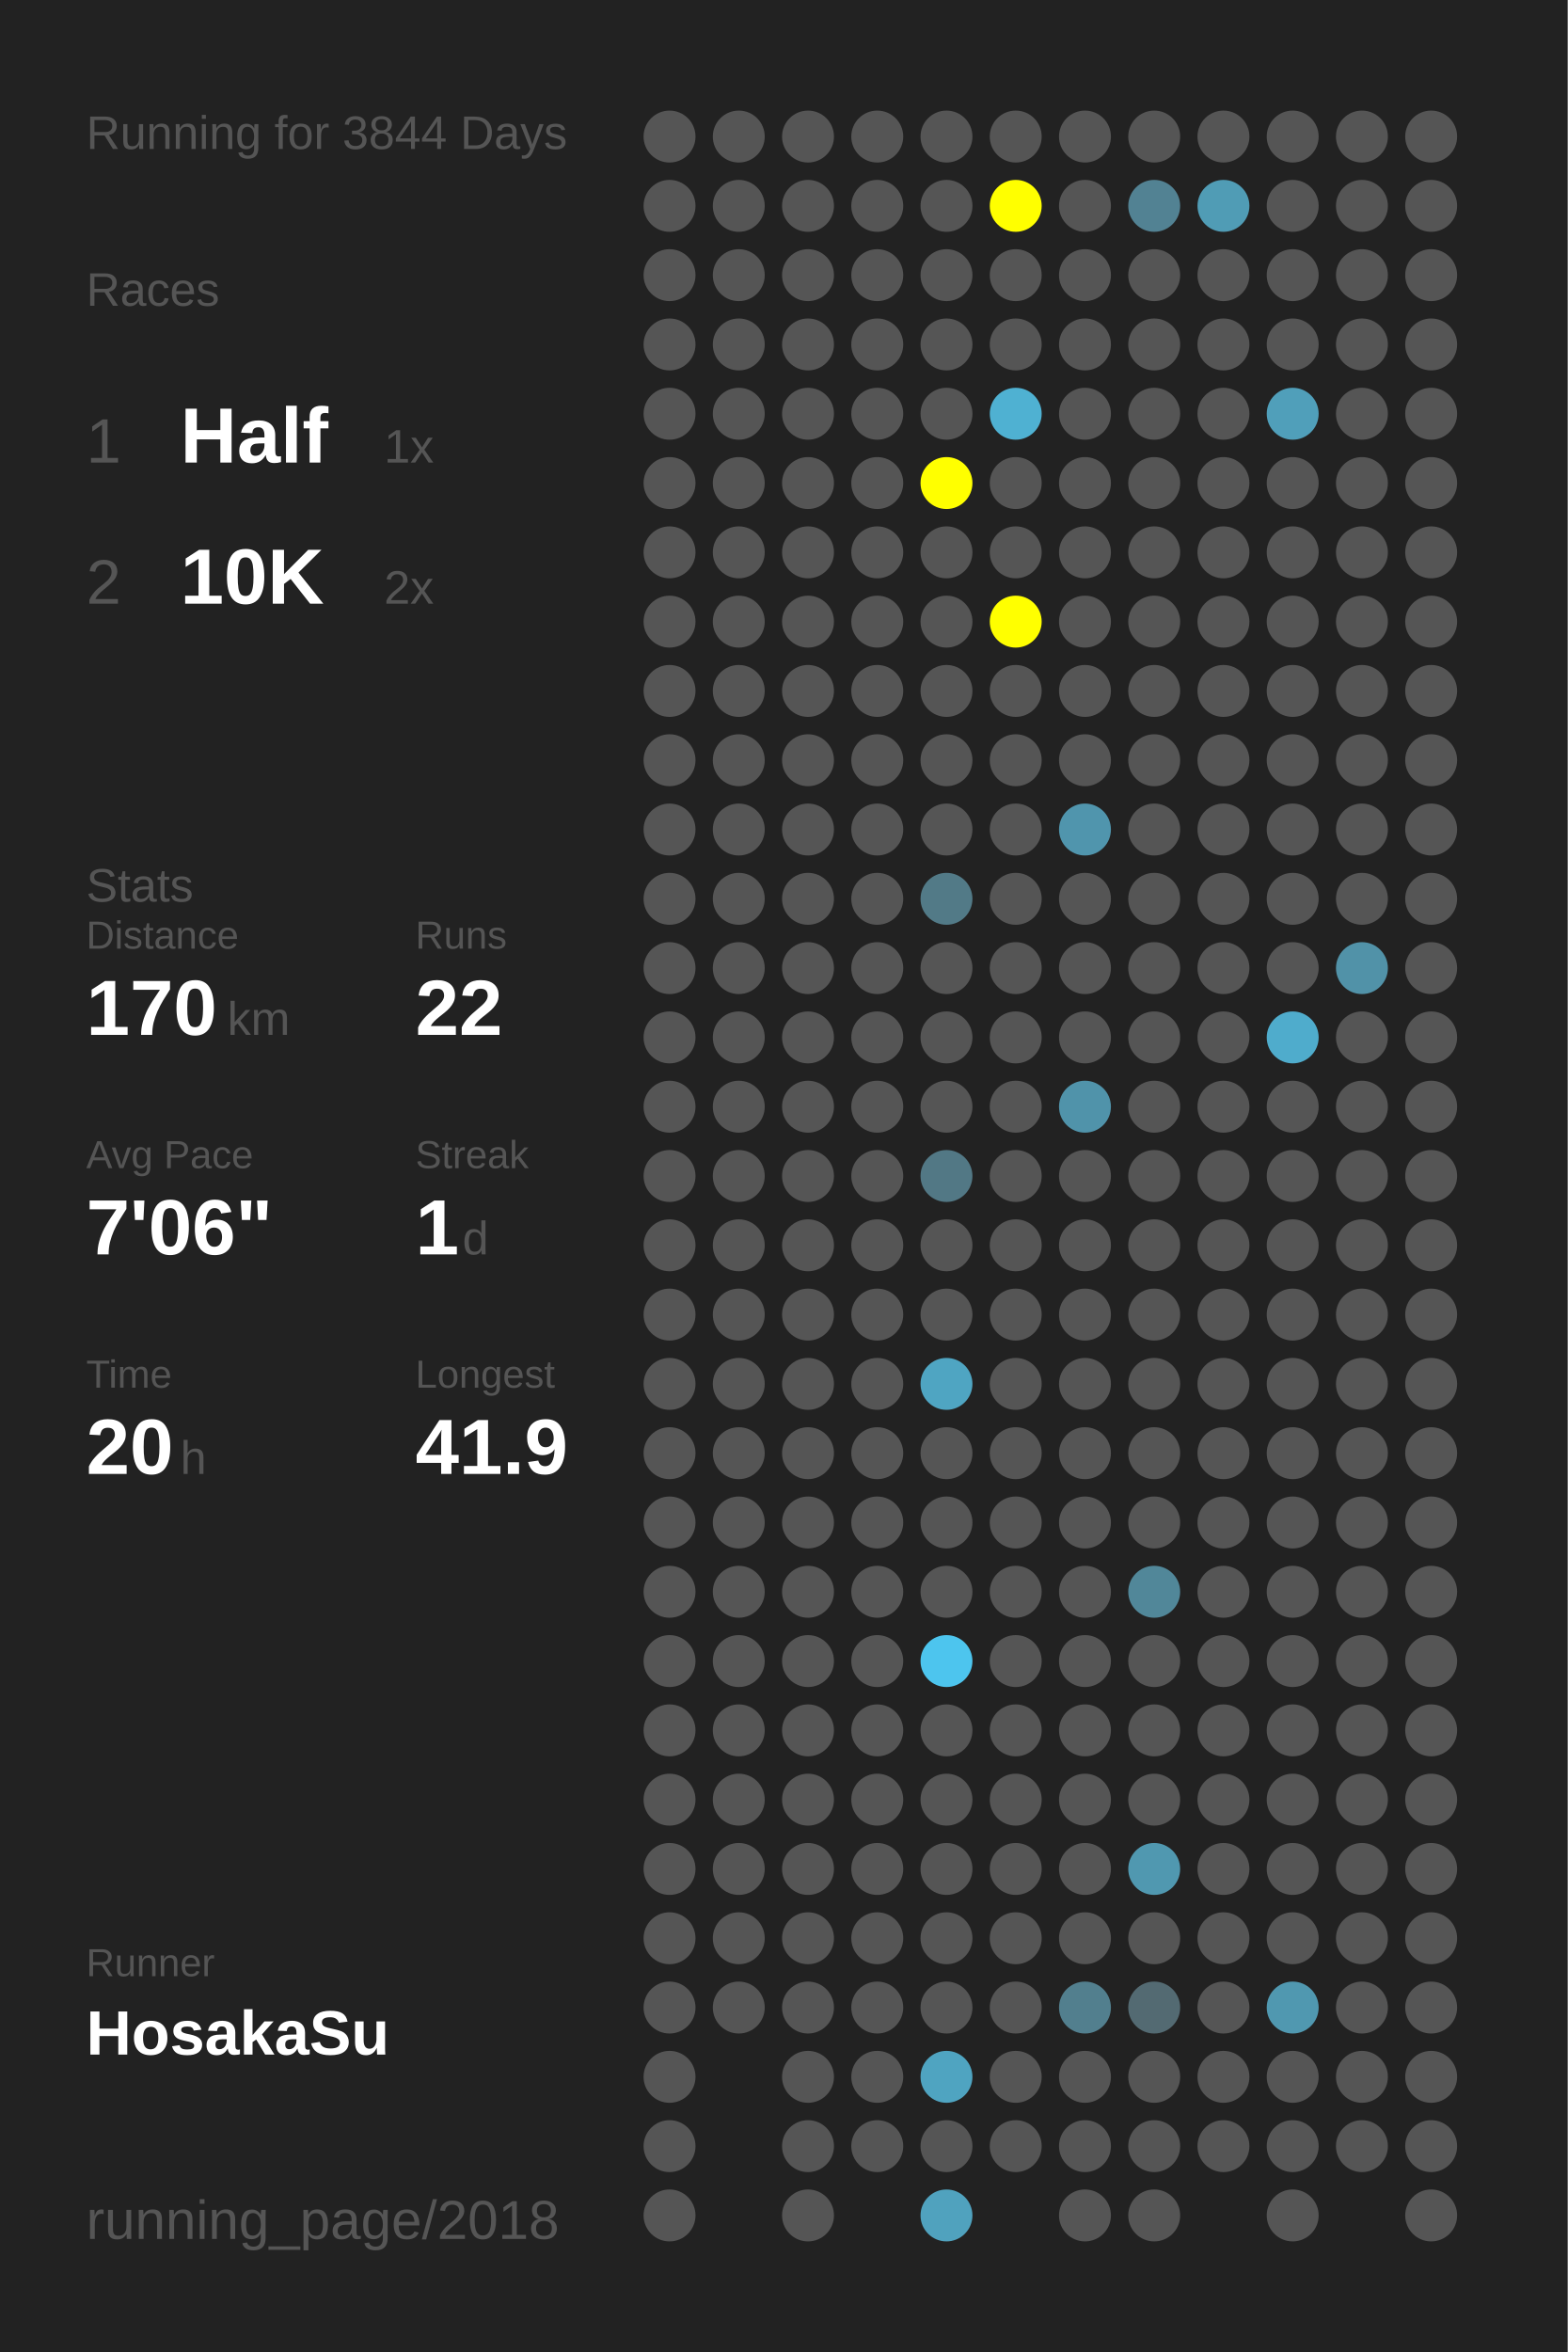
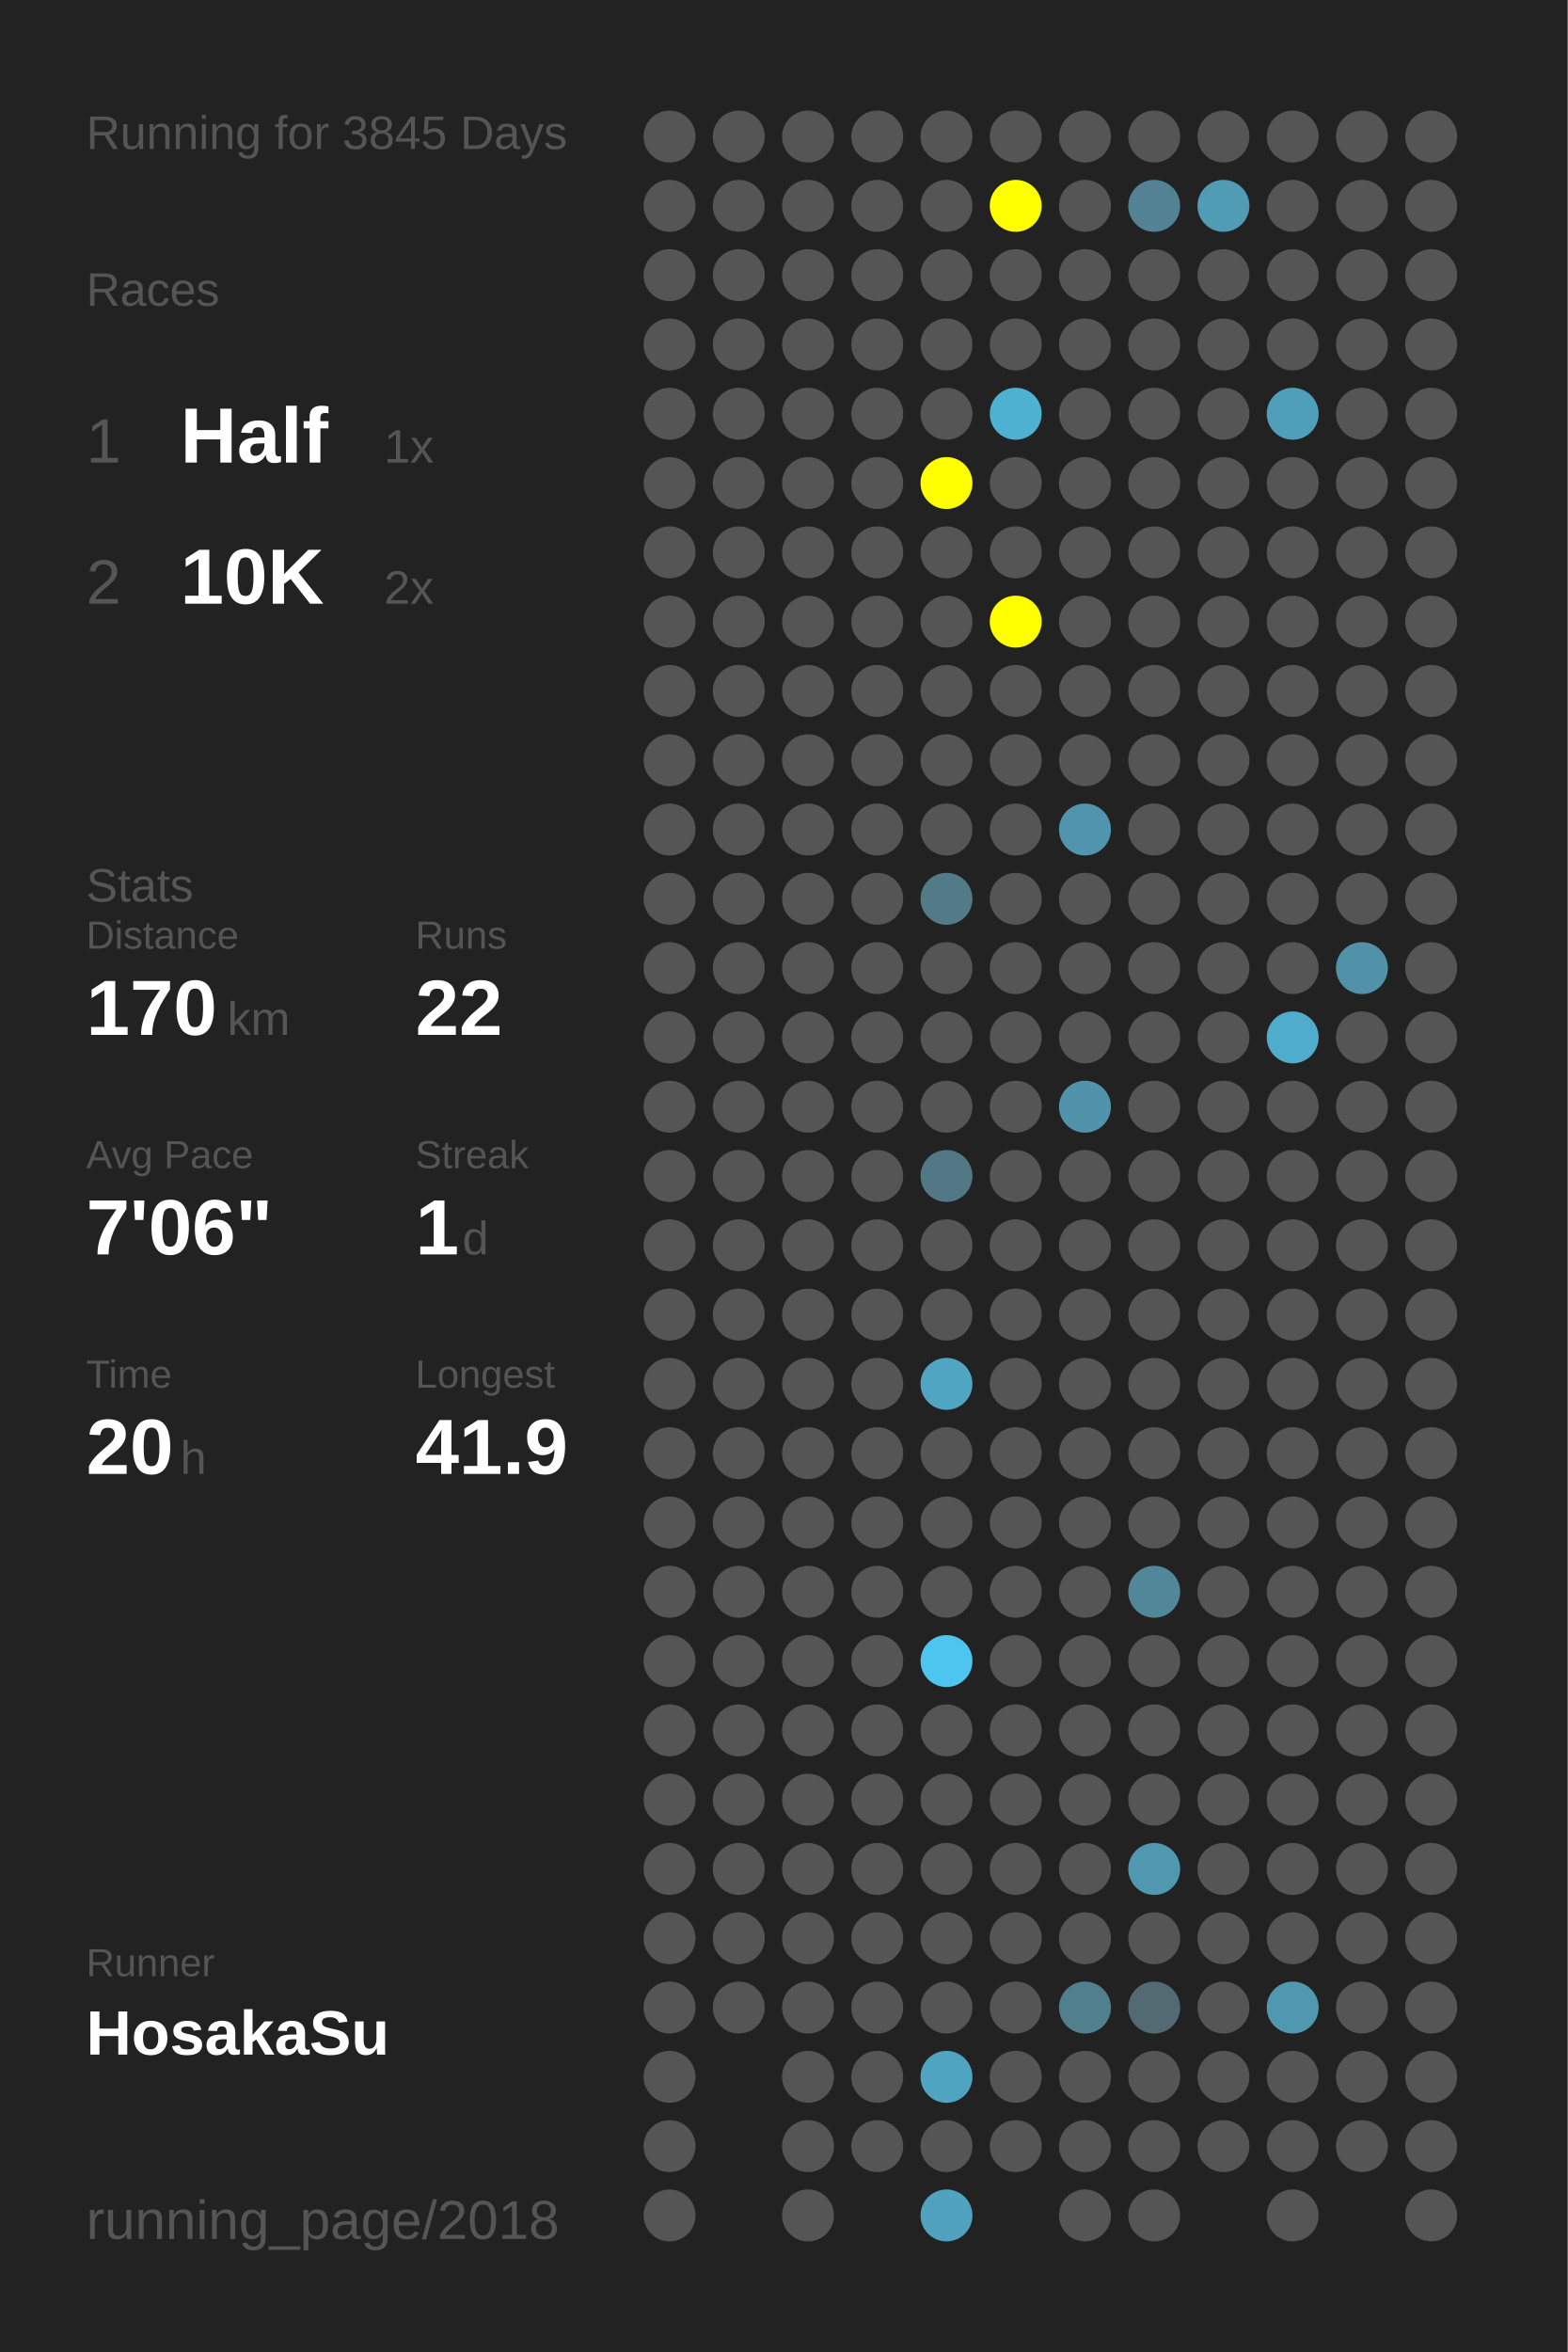
<svg xmlns="http://www.w3.org/2000/svg" baseProfile="full" height="300mm" version="1.1" viewBox="0,0,200,300" width="200mm">
  <defs />
  <rect fill="#222222" height="300" width="200" x="0" y="0" />
-   <text fill="#555555" style="font-size:6px; font-family:Arial;" x="11" y="19">Running for 3844 Days</text>
+   <text fill="#555555" style="font-size:6px; font-family:Arial;" x="11" y="19">Running for 3845 Days</text>
  <text fill="#555555" style="font-size:6px; font-family:Arial;" x="11" y="39">Races</text>
  <text fill="#555555" style="font-size:8px; font-family:Arial;" x="11" y="59">1</text>
  <text fill="#FFFFFF" style="font-size:10px; font-family:Arial; font-weight:bold;" x="23" y="59">Half</text>
  <text fill="#555555" style="font-size:6px; font-family:Arial;" x="49" y="59">1x</text>
  <text fill="#555555" style="font-size:8px; font-family:Arial;" x="11" y="77">2</text>
  <text fill="#FFFFFF" style="font-size:10px; font-family:Arial; font-weight:bold;" x="23" y="77">10K</text>
  <text fill="#555555" style="font-size:6px; font-family:Arial;" x="49" y="77">2x</text>
  <text fill="#555555" style="font-size:6px; font-family:Arial;" x="11" y="115">Stats</text>
  <text fill="#555555" style="font-size:5px; font-family:Arial;" x="11" y="121">Distance</text>
  <text fill="#FFFFFF" style="font-size:10px; font-family:Arial; font-weight:bold;" x="11" y="132">170</text>
  <text fill="#555555" style="font-size:6px; font-family:Arial;" x="29" y="132">km</text>
  <text fill="#555555" style="font-size:5px; font-family:Arial;" x="53" y="121">Runs</text>
  <text fill="#FFFFFF" style="font-size:10px; font-family:Arial; font-weight:bold;" x="53" y="132">22</text>
  <text fill="#555555" style="font-size:5px; font-family:Arial;" x="11" y="149">Avg Pace</text>
  <text fill="#FFFFFF" style="font-size:10px; font-family:Arial; font-weight:bold;" x="11" y="160">7'06"</text>
  <text fill="#555555" style="font-size:5px; font-family:Arial;" x="53" y="149">Streak</text>
  <text fill="#FFFFFF" style="font-size:10px; font-family:Arial; font-weight:bold;" x="53" y="160">1</text>
  <text fill="#555555" style="font-size:6px; font-family:Arial;" x="59" y="160">d</text>
  <text fill="#555555" style="font-size:5px; font-family:Arial;" x="11" y="177">Time</text>
  <text fill="#FFFFFF" style="font-size:10px; font-family:Arial; font-weight:bold;" x="11" y="188">20</text>
  <text fill="#555555" style="font-size:6px; font-family:Arial;" x="23" y="188">h</text>
  <text fill="#555555" style="font-size:5px; font-family:Arial;" x="53" y="177">Longest</text>
  <text fill="#FFFFFF" style="font-size:10px; font-family:Arial; font-weight:bold;" x="53" y="188">41.9</text>
  <text fill="#555555" style="font-size:5px; font-family:Arial;" x="11" y="252.065">Runner</text>
  <text fill="#FFFFFF" style="font-size:8px; font-family:Arial; font-weight:bold;" x="11" y="262.065">HosakaSu</text>
  <text fill="#555555" style="font-size:7px; font-family:Arial;" x="11" y="285.581">running_page/2018</text>
  <circle cx="85.417" cy="17.419" fill="#555555" r="3.312" />
  <circle cx="85.417" cy="26.258" fill="#555555" r="3.312" />
  <circle cx="85.417" cy="35.097" fill="#555555" r="3.312" />
  <circle cx="85.417" cy="43.935" fill="#555555" r="3.312" />
  <circle cx="85.417" cy="52.774" fill="#555555" r="3.312" />
  <circle cx="85.417" cy="61.613" fill="#555555" r="3.312" />
  <circle cx="85.417" cy="70.452" fill="#555555" r="3.312" />
  <circle cx="85.417" cy="79.29" fill="#555555" r="3.312" />
  <circle cx="85.417" cy="88.129" fill="#555555" r="3.312" />
  <circle cx="85.417" cy="96.968" fill="#555555" r="3.312" />
  <circle cx="85.417" cy="105.806" fill="#555555" r="3.312" />
  <circle cx="85.417" cy="114.645" fill="#555555" r="3.312" />
  <circle cx="85.417" cy="123.484" fill="#555555" r="3.312" />
  <circle cx="85.417" cy="132.323" fill="#555555" r="3.312" />
  <circle cx="85.417" cy="141.161" fill="#555555" r="3.312" />
  <circle cx="85.417" cy="150" fill="#555555" r="3.312" />
  <circle cx="85.417" cy="158.839" fill="#555555" r="3.312" />
  <circle cx="85.417" cy="167.677" fill="#555555" r="3.312" />
  <circle cx="85.417" cy="176.516" fill="#555555" r="3.312" />
  <circle cx="85.417" cy="185.355" fill="#555555" r="3.312" />
  <circle cx="85.417" cy="194.194" fill="#555555" r="3.312" />
  <circle cx="85.417" cy="203.032" fill="#555555" r="3.312" />
  <circle cx="85.417" cy="211.871" fill="#555555" r="3.312" />
  <circle cx="85.417" cy="220.71" fill="#555555" r="3.312" />
  <circle cx="85.417" cy="229.548" fill="#555555" r="3.312" />
  <circle cx="85.417" cy="238.387" fill="#555555" r="3.312" />
  <circle cx="85.417" cy="247.226" fill="#555555" r="3.312" />
  <circle cx="85.417" cy="256.065" fill="#555555" r="3.312" />
  <circle cx="85.417" cy="264.903" fill="#555555" r="3.312" />
  <circle cx="85.417" cy="273.742" fill="#555555" r="3.312" />
  <circle cx="85.417" cy="282.581" fill="#555555" r="3.312" />
  <circle cx="94.25" cy="17.419" fill="#555555" r="3.312" />
  <circle cx="94.25" cy="26.258" fill="#555555" r="3.312" />
  <circle cx="94.25" cy="35.097" fill="#555555" r="3.312" />
  <circle cx="94.25" cy="43.935" fill="#555555" r="3.312" />
  <circle cx="94.25" cy="52.774" fill="#555555" r="3.312" />
  <circle cx="94.25" cy="61.613" fill="#555555" r="3.312" />
  <circle cx="94.25" cy="70.452" fill="#555555" r="3.312" />
  <circle cx="94.25" cy="79.29" fill="#555555" r="3.312" />
  <circle cx="94.25" cy="88.129" fill="#555555" r="3.312" />
  <circle cx="94.25" cy="96.968" fill="#555555" r="3.312" />
  <circle cx="94.25" cy="105.806" fill="#555555" r="3.312" />
  <circle cx="94.25" cy="114.645" fill="#555555" r="3.312" />
  <circle cx="94.25" cy="123.484" fill="#555555" r="3.312" />
  <circle cx="94.25" cy="132.323" fill="#555555" r="3.312" />
  <circle cx="94.25" cy="141.161" fill="#555555" r="3.312" />
  <circle cx="94.25" cy="150" fill="#555555" r="3.312" />
  <circle cx="94.25" cy="158.839" fill="#555555" r="3.312" />
  <circle cx="94.25" cy="167.677" fill="#555555" r="3.312" />
  <circle cx="94.25" cy="176.516" fill="#555555" r="3.312" />
  <circle cx="94.25" cy="185.355" fill="#555555" r="3.312" />
  <circle cx="94.25" cy="194.194" fill="#555555" r="3.312" />
  <circle cx="94.25" cy="203.032" fill="#555555" r="3.312" />
  <circle cx="94.25" cy="211.871" fill="#555555" r="3.312" />
  <circle cx="94.25" cy="220.71" fill="#555555" r="3.312" />
  <circle cx="94.25" cy="229.548" fill="#555555" r="3.312" />
  <circle cx="94.25" cy="238.387" fill="#555555" r="3.312" />
  <circle cx="94.25" cy="247.226" fill="#555555" r="3.312" />
  <circle cx="94.25" cy="256.065" fill="#555555" r="3.312" />
  <circle cx="103.083" cy="17.419" fill="#555555" r="3.312" />
  <circle cx="103.083" cy="26.258" fill="#555555" r="3.312" />
  <circle cx="103.083" cy="35.097" fill="#555555" r="3.312" />
  <circle cx="103.083" cy="43.935" fill="#555555" r="3.312" />
  <circle cx="103.083" cy="52.774" fill="#555555" r="3.312" />
  <circle cx="103.083" cy="61.613" fill="#555555" r="3.312" />
  <circle cx="103.083" cy="70.452" fill="#555555" r="3.312" />
  <circle cx="103.083" cy="79.29" fill="#555555" r="3.312" />
  <circle cx="103.083" cy="88.129" fill="#555555" r="3.312" />
  <circle cx="103.083" cy="96.968" fill="#555555" r="3.312" />
  <circle cx="103.083" cy="105.806" fill="#555555" r="3.312" />
  <circle cx="103.083" cy="114.645" fill="#555555" r="3.312" />
  <circle cx="103.083" cy="123.484" fill="#555555" r="3.312" />
  <circle cx="103.083" cy="132.323" fill="#555555" r="3.312" />
  <circle cx="103.083" cy="141.161" fill="#555555" r="3.312" />
  <circle cx="103.083" cy="150" fill="#555555" r="3.312" />
  <circle cx="103.083" cy="158.839" fill="#555555" r="3.312" />
  <circle cx="103.083" cy="167.677" fill="#555555" r="3.312" />
  <circle cx="103.083" cy="176.516" fill="#555555" r="3.312" />
  <circle cx="103.083" cy="185.355" fill="#555555" r="3.312" />
  <circle cx="103.083" cy="194.194" fill="#555555" r="3.312" />
  <circle cx="103.083" cy="203.032" fill="#555555" r="3.312" />
  <circle cx="103.083" cy="211.871" fill="#555555" r="3.312" />
  <circle cx="103.083" cy="220.71" fill="#555555" r="3.312" />
  <circle cx="103.083" cy="229.548" fill="#555555" r="3.312" />
  <circle cx="103.083" cy="238.387" fill="#555555" r="3.312" />
  <circle cx="103.083" cy="247.226" fill="#555555" r="3.312" />
  <circle cx="103.083" cy="256.065" fill="#555555" r="3.312" />
  <circle cx="103.083" cy="264.903" fill="#555555" r="3.312" />
  <circle cx="103.083" cy="273.742" fill="#555555" r="3.312" />
  <circle cx="103.083" cy="282.581" fill="#555555" r="3.312" />
  <circle cx="111.917" cy="17.419" fill="#555555" r="3.312" />
  <circle cx="111.917" cy="26.258" fill="#555555" r="3.312" />
  <circle cx="111.917" cy="35.097" fill="#555555" r="3.312" />
  <circle cx="111.917" cy="43.935" fill="#555555" r="3.312" />
  <circle cx="111.917" cy="52.774" fill="#555555" r="3.312" />
  <circle cx="111.917" cy="61.613" fill="#555555" r="3.312" />
  <circle cx="111.917" cy="70.452" fill="#555555" r="3.312" />
  <circle cx="111.917" cy="79.29" fill="#555555" r="3.312" />
  <circle cx="111.917" cy="88.129" fill="#555555" r="3.312" />
  <circle cx="111.917" cy="96.968" fill="#555555" r="3.312" />
  <circle cx="111.917" cy="105.806" fill="#555555" r="3.312" />
  <circle cx="111.917" cy="114.645" fill="#555555" r="3.312" />
  <circle cx="111.917" cy="123.484" fill="#555555" r="3.312" />
  <circle cx="111.917" cy="132.323" fill="#555555" r="3.312" />
  <circle cx="111.917" cy="141.161" fill="#555555" r="3.312" />
  <circle cx="111.917" cy="150" fill="#555555" r="3.312" />
  <circle cx="111.917" cy="158.839" fill="#555555" r="3.312" />
  <circle cx="111.917" cy="167.677" fill="#555555" r="3.312" />
  <circle cx="111.917" cy="176.516" fill="#555555" r="3.312" />
  <circle cx="111.917" cy="185.355" fill="#555555" r="3.312" />
  <circle cx="111.917" cy="194.194" fill="#555555" r="3.312" />
  <circle cx="111.917" cy="203.032" fill="#555555" r="3.312" />
  <circle cx="111.917" cy="211.871" fill="#555555" r="3.312" />
  <circle cx="111.917" cy="220.71" fill="#555555" r="3.312" />
  <circle cx="111.917" cy="229.548" fill="#555555" r="3.312" />
  <circle cx="111.917" cy="238.387" fill="#555555" r="3.312" />
  <circle cx="111.917" cy="247.226" fill="#555555" r="3.312" />
  <circle cx="111.917" cy="256.065" fill="#555555" r="3.312" />
  <circle cx="111.917" cy="264.903" fill="#555555" r="3.312" />
  <circle cx="111.917" cy="273.742" fill="#555555" r="3.312" />
  <circle cx="120.75" cy="17.419" fill="#555555" r="3.312" />
  <circle cx="120.75" cy="26.258" fill="#555555" r="3.312" />
  <circle cx="120.75" cy="35.097" fill="#555555" r="3.312" />
  <circle cx="120.75" cy="43.935" fill="#555555" r="3.312" />
  <circle cx="120.75" cy="52.774" fill="#555555" r="3.312" />
  <circle cx="120.75" cy="61.613" fill="#FFFF00" r="3.312" />
  <circle cx="120.75" cy="70.452" fill="#555555" r="3.312" />
  <circle cx="120.75" cy="79.29" fill="#555555" r="3.312" />
  <circle cx="120.75" cy="88.129" fill="#555555" r="3.312" />
  <circle cx="120.75" cy="96.968" fill="#555555" r="3.312" />
  <circle cx="120.75" cy="105.806" fill="#555555" r="3.312" />
  <circle cx="120.75" cy="114.645" fill="#527a87" r="3.312" />
  <circle cx="120.75" cy="123.484" fill="#555555" r="3.312" />
  <circle cx="120.75" cy="132.323" fill="#555555" r="3.312" />
  <circle cx="120.75" cy="141.161" fill="#555555" r="3.312" />
  <circle cx="120.75" cy="150" fill="#527885" r="3.312" />
  <circle cx="120.75" cy="158.839" fill="#555555" r="3.312" />
  <circle cx="120.75" cy="167.677" fill="#555555" r="3.312" />
  <circle cx="120.75" cy="176.516" fill="#4fa5c2" r="3.312" />
  <circle cx="120.75" cy="185.355" fill="#555555" r="3.312" />
  <circle cx="120.75" cy="194.194" fill="#555555" r="3.312" />
  <circle cx="120.75" cy="203.032" fill="#555555" r="3.312" />
  <circle cx="120.75" cy="211.871" fill="#4dc5ee" r="3.312" />
  <circle cx="120.75" cy="220.71" fill="#555555" r="3.312" />
  <circle cx="120.75" cy="229.548" fill="#555555" r="3.312" />
  <circle cx="120.75" cy="238.387" fill="#555555" r="3.312" />
  <circle cx="120.75" cy="247.226" fill="#555555" r="3.312" />
  <circle cx="120.75" cy="256.065" fill="#555555" r="3.312" />
  <circle cx="120.75" cy="264.903" fill="#4fa4c1" r="3.312" />
  <circle cx="120.75" cy="273.742" fill="#555555" r="3.312" />
  <circle cx="120.75" cy="282.581" fill="#50a2be" r="3.312" />
  <circle cx="129.583" cy="17.419" fill="#555555" r="3.312" />
  <circle cx="129.583" cy="26.258" fill="#FFFF00" r="3.312" />
  <circle cx="129.583" cy="35.097" fill="#555555" r="3.312" />
  <circle cx="129.583" cy="43.935" fill="#555555" r="3.312" />
  <circle cx="129.583" cy="52.774" fill="#4fb1d2" r="3.312" />
  <circle cx="129.583" cy="61.613" fill="#555555" r="3.312" />
  <circle cx="129.583" cy="70.452" fill="#555555" r="3.312" />
  <circle cx="129.583" cy="79.29" fill="#FFFF00" r="3.312" />
  <circle cx="129.583" cy="88.129" fill="#555555" r="3.312" />
  <circle cx="129.583" cy="96.968" fill="#555555" r="3.312" />
  <circle cx="129.583" cy="105.806" fill="#555555" r="3.312" />
  <circle cx="129.583" cy="114.645" fill="#555555" r="3.312" />
  <circle cx="129.583" cy="123.484" fill="#555555" r="3.312" />
  <circle cx="129.583" cy="132.323" fill="#555555" r="3.312" />
  <circle cx="129.583" cy="141.161" fill="#555555" r="3.312" />
  <circle cx="129.583" cy="150" fill="#555555" r="3.312" />
  <circle cx="129.583" cy="158.839" fill="#555555" r="3.312" />
  <circle cx="129.583" cy="167.677" fill="#555555" r="3.312" />
  <circle cx="129.583" cy="176.516" fill="#555555" r="3.312" />
  <circle cx="129.583" cy="185.355" fill="#555555" r="3.312" />
  <circle cx="129.583" cy="194.194" fill="#555555" r="3.312" />
  <circle cx="129.583" cy="203.032" fill="#555555" r="3.312" />
  <circle cx="129.583" cy="211.871" fill="#555555" r="3.312" />
  <circle cx="129.583" cy="220.71" fill="#555555" r="3.312" />
  <circle cx="129.583" cy="229.548" fill="#555555" r="3.312" />
  <circle cx="129.583" cy="238.387" fill="#555555" r="3.312" />
  <circle cx="129.583" cy="247.226" fill="#555555" r="3.312" />
  <circle cx="129.583" cy="256.065" fill="#555555" r="3.312" />
  <circle cx="129.583" cy="264.903" fill="#555555" r="3.312" />
  <circle cx="129.583" cy="273.742" fill="#555555" r="3.312" />
  <circle cx="138.417" cy="17.419" fill="#555555" r="3.312" />
  <circle cx="138.417" cy="26.258" fill="#555555" r="3.312" />
  <circle cx="138.417" cy="35.097" fill="#555555" r="3.312" />
  <circle cx="138.417" cy="43.935" fill="#555555" r="3.312" />
  <circle cx="138.417" cy="52.774" fill="#555555" r="3.312" />
  <circle cx="138.417" cy="61.613" fill="#555555" r="3.312" />
  <circle cx="138.417" cy="70.452" fill="#555555" r="3.312" />
  <circle cx="138.417" cy="79.29" fill="#555555" r="3.312" />
  <circle cx="138.417" cy="88.129" fill="#555555" r="3.312" />
  <circle cx="138.417" cy="96.968" fill="#555555" r="3.312" />
  <circle cx="138.417" cy="105.806" fill="#5095ad" r="3.312" />
  <circle cx="138.417" cy="114.645" fill="#555555" r="3.312" />
  <circle cx="138.417" cy="123.484" fill="#555555" r="3.312" />
  <circle cx="138.417" cy="132.323" fill="#555555" r="3.312" />
  <circle cx="138.417" cy="141.161" fill="#5093aa" r="3.312" />
  <circle cx="138.417" cy="150" fill="#555555" r="3.312" />
  <circle cx="138.417" cy="158.839" fill="#555555" r="3.312" />
  <circle cx="138.417" cy="167.677" fill="#555555" r="3.312" />
  <circle cx="138.417" cy="176.516" fill="#555555" r="3.312" />
  <circle cx="138.417" cy="185.355" fill="#555555" r="3.312" />
  <circle cx="138.417" cy="194.194" fill="#555555" r="3.312" />
  <circle cx="138.417" cy="203.032" fill="#555555" r="3.312" />
  <circle cx="138.417" cy="211.871" fill="#555555" r="3.312" />
  <circle cx="138.417" cy="220.71" fill="#555555" r="3.312" />
  <circle cx="138.417" cy="229.548" fill="#555555" r="3.312" />
  <circle cx="138.417" cy="238.387" fill="#555555" r="3.312" />
  <circle cx="138.417" cy="247.226" fill="#555555" r="3.312" />
  <circle cx="138.417" cy="256.065" fill="#527f8e" r="3.312" />
  <circle cx="138.417" cy="264.903" fill="#555555" r="3.312" />
  <circle cx="138.417" cy="273.742" fill="#555555" r="3.312" />
  <circle cx="138.417" cy="282.581" fill="#555555" r="3.312" />
  <circle cx="147.25" cy="17.419" fill="#555555" r="3.312" />
  <circle cx="147.25" cy="26.258" fill="#528293" r="3.312" />
  <circle cx="147.25" cy="35.097" fill="#555555" r="3.312" />
  <circle cx="147.25" cy="43.935" fill="#555555" r="3.312" />
  <circle cx="147.25" cy="52.774" fill="#555555" r="3.312" />
  <circle cx="147.25" cy="61.613" fill="#555555" r="3.312" />
  <circle cx="147.25" cy="70.452" fill="#555555" r="3.312" />
  <circle cx="147.25" cy="79.29" fill="#555555" r="3.312" />
  <circle cx="147.25" cy="88.129" fill="#555555" r="3.312" />
  <circle cx="147.25" cy="96.968" fill="#555555" r="3.312" />
  <circle cx="147.25" cy="105.806" fill="#555555" r="3.312" />
  <circle cx="147.25" cy="114.645" fill="#555555" r="3.312" />
  <circle cx="147.25" cy="123.484" fill="#555555" r="3.312" />
  <circle cx="147.25" cy="132.323" fill="#555555" r="3.312" />
  <circle cx="147.25" cy="141.161" fill="#555555" r="3.312" />
  <circle cx="147.25" cy="150" fill="#555555" r="3.312" />
  <circle cx="147.25" cy="158.839" fill="#555555" r="3.312" />
  <circle cx="147.25" cy="167.677" fill="#555555" r="3.312" />
  <circle cx="147.25" cy="176.516" fill="#555555" r="3.312" />
  <circle cx="147.25" cy="185.355" fill="#555555" r="3.312" />
  <circle cx="147.25" cy="194.194" fill="#555555" r="3.312" />
  <circle cx="147.25" cy="203.032" fill="#518799" r="3.312" />
  <circle cx="147.25" cy="211.871" fill="#555555" r="3.312" />
  <circle cx="147.25" cy="220.71" fill="#555555" r="3.312" />
  <circle cx="147.25" cy="229.548" fill="#555555" r="3.312" />
  <circle cx="147.25" cy="238.387" fill="#5098b0" r="3.312" />
  <circle cx="147.25" cy="247.226" fill="#555555" r="3.312" />
  <circle cx="147.25" cy="256.065" fill="#536a72" r="3.312" />
  <circle cx="147.25" cy="264.903" fill="#555555" r="3.312" />
  <circle cx="147.25" cy="273.742" fill="#555555" r="3.312" />
  <circle cx="147.25" cy="282.581" fill="#555555" r="3.312" />
  <circle cx="156.083" cy="17.419" fill="#555555" r="3.312" />
  <circle cx="156.083" cy="26.258" fill="#509cb5" r="3.312" />
  <circle cx="156.083" cy="35.097" fill="#555555" r="3.312" />
  <circle cx="156.083" cy="43.935" fill="#555555" r="3.312" />
  <circle cx="156.083" cy="52.774" fill="#555555" r="3.312" />
  <circle cx="156.083" cy="61.613" fill="#555555" r="3.312" />
  <circle cx="156.083" cy="70.452" fill="#555555" r="3.312" />
  <circle cx="156.083" cy="79.29" fill="#555555" r="3.312" />
  <circle cx="156.083" cy="88.129" fill="#555555" r="3.312" />
  <circle cx="156.083" cy="96.968" fill="#555555" r="3.312" />
  <circle cx="156.083" cy="105.806" fill="#555555" r="3.312" />
  <circle cx="156.083" cy="114.645" fill="#555555" r="3.312" />
  <circle cx="156.083" cy="123.484" fill="#555555" r="3.312" />
  <circle cx="156.083" cy="132.323" fill="#555555" r="3.312" />
  <circle cx="156.083" cy="141.161" fill="#555555" r="3.312" />
  <circle cx="156.083" cy="150" fill="#555555" r="3.312" />
  <circle cx="156.083" cy="158.839" fill="#555555" r="3.312" />
  <circle cx="156.083" cy="167.677" fill="#555555" r="3.312" />
  <circle cx="156.083" cy="176.516" fill="#555555" r="3.312" />
  <circle cx="156.083" cy="185.355" fill="#555555" r="3.312" />
  <circle cx="156.083" cy="194.194" fill="#555555" r="3.312" />
  <circle cx="156.083" cy="203.032" fill="#555555" r="3.312" />
  <circle cx="156.083" cy="211.871" fill="#555555" r="3.312" />
  <circle cx="156.083" cy="220.71" fill="#555555" r="3.312" />
  <circle cx="156.083" cy="229.548" fill="#555555" r="3.312" />
  <circle cx="156.083" cy="238.387" fill="#555555" r="3.312" />
  <circle cx="156.083" cy="247.226" fill="#555555" r="3.312" />
  <circle cx="156.083" cy="256.065" fill="#555555" r="3.312" />
  <circle cx="156.083" cy="264.903" fill="#555555" r="3.312" />
  <circle cx="156.083" cy="273.742" fill="#555555" r="3.312" />
  <circle cx="164.917" cy="17.419" fill="#555555" r="3.312" />
  <circle cx="164.917" cy="26.258" fill="#555555" r="3.312" />
  <circle cx="164.917" cy="35.097" fill="#555555" r="3.312" />
  <circle cx="164.917" cy="43.935" fill="#555555" r="3.312" />
  <circle cx="164.917" cy="52.774" fill="#509fba" r="3.312" />
  <circle cx="164.917" cy="61.613" fill="#555555" r="3.312" />
  <circle cx="164.917" cy="70.452" fill="#555555" r="3.312" />
  <circle cx="164.917" cy="79.29" fill="#555555" r="3.312" />
  <circle cx="164.917" cy="88.129" fill="#555555" r="3.312" />
  <circle cx="164.917" cy="96.968" fill="#555555" r="3.312" />
  <circle cx="164.917" cy="105.806" fill="#555555" r="3.312" />
  <circle cx="164.917" cy="114.645" fill="#555555" r="3.312" />
  <circle cx="164.917" cy="123.484" fill="#555555" r="3.312" />
  <circle cx="164.917" cy="132.323" fill="#4faccc" r="3.312" />
  <circle cx="164.917" cy="141.161" fill="#555555" r="3.312" />
  <circle cx="164.917" cy="150" fill="#555555" r="3.312" />
  <circle cx="164.917" cy="158.839" fill="#555555" r="3.312" />
  <circle cx="164.917" cy="167.677" fill="#555555" r="3.312" />
  <circle cx="164.917" cy="176.516" fill="#555555" r="3.312" />
  <circle cx="164.917" cy="185.355" fill="#555555" r="3.312" />
  <circle cx="164.917" cy="194.194" fill="#555555" r="3.312" />
  <circle cx="164.917" cy="203.032" fill="#555555" r="3.312" />
  <circle cx="164.917" cy="211.871" fill="#555555" r="3.312" />
  <circle cx="164.917" cy="220.71" fill="#555555" r="3.312" />
  <circle cx="164.917" cy="229.548" fill="#555555" r="3.312" />
  <circle cx="164.917" cy="238.387" fill="#555555" r="3.312" />
  <circle cx="164.917" cy="247.226" fill="#555555" r="3.312" />
  <circle cx="164.917" cy="256.065" fill="#5098b0" r="3.312" />
  <circle cx="164.917" cy="264.903" fill="#555555" r="3.312" />
  <circle cx="164.917" cy="273.742" fill="#555555" r="3.312" />
  <circle cx="164.917" cy="282.581" fill="#555555" r="3.312" />
  <circle cx="173.75" cy="17.419" fill="#555555" r="3.312" />
  <circle cx="173.75" cy="26.258" fill="#555555" r="3.312" />
  <circle cx="173.75" cy="35.097" fill="#555555" r="3.312" />
  <circle cx="173.75" cy="43.935" fill="#555555" r="3.312" />
  <circle cx="173.75" cy="52.774" fill="#555555" r="3.312" />
  <circle cx="173.75" cy="61.613" fill="#555555" r="3.312" />
  <circle cx="173.75" cy="70.452" fill="#555555" r="3.312" />
  <circle cx="173.75" cy="79.29" fill="#555555" r="3.312" />
  <circle cx="173.75" cy="88.129" fill="#555555" r="3.312" />
  <circle cx="173.75" cy="96.968" fill="#555555" r="3.312" />
  <circle cx="173.75" cy="105.806" fill="#555555" r="3.312" />
  <circle cx="173.75" cy="114.645" fill="#555555" r="3.312" />
  <circle cx="173.75" cy="123.484" fill="#5192a8" r="3.312" />
  <circle cx="173.75" cy="132.323" fill="#555555" r="3.312" />
  <circle cx="173.75" cy="141.161" fill="#555555" r="3.312" />
  <circle cx="173.75" cy="150" fill="#555555" r="3.312" />
  <circle cx="173.75" cy="158.839" fill="#555555" r="3.312" />
  <circle cx="173.75" cy="167.677" fill="#555555" r="3.312" />
  <circle cx="173.75" cy="176.516" fill="#555555" r="3.312" />
  <circle cx="173.75" cy="185.355" fill="#555555" r="3.312" />
  <circle cx="173.75" cy="194.194" fill="#555555" r="3.312" />
  <circle cx="173.75" cy="203.032" fill="#555555" r="3.312" />
  <circle cx="173.75" cy="211.871" fill="#555555" r="3.312" />
  <circle cx="173.75" cy="220.71" fill="#555555" r="3.312" />
  <circle cx="173.75" cy="229.548" fill="#555555" r="3.312" />
  <circle cx="173.75" cy="238.387" fill="#555555" r="3.312" />
  <circle cx="173.75" cy="247.226" fill="#555555" r="3.312" />
  <circle cx="173.75" cy="256.065" fill="#555555" r="3.312" />
  <circle cx="173.75" cy="264.903" fill="#555555" r="3.312" />
  <circle cx="173.75" cy="273.742" fill="#555555" r="3.312" />
  <circle cx="182.583" cy="17.419" fill="#555555" r="3.312" />
  <circle cx="182.583" cy="26.258" fill="#555555" r="3.312" />
  <circle cx="182.583" cy="35.097" fill="#555555" r="3.312" />
  <circle cx="182.583" cy="43.935" fill="#555555" r="3.312" />
  <circle cx="182.583" cy="52.774" fill="#555555" r="3.312" />
  <circle cx="182.583" cy="61.613" fill="#555555" r="3.312" />
  <circle cx="182.583" cy="70.452" fill="#555555" r="3.312" />
  <circle cx="182.583" cy="79.29" fill="#555555" r="3.312" />
  <circle cx="182.583" cy="88.129" fill="#555555" r="3.312" />
  <circle cx="182.583" cy="96.968" fill="#555555" r="3.312" />
  <circle cx="182.583" cy="105.806" fill="#555555" r="3.312" />
  <circle cx="182.583" cy="114.645" fill="#555555" r="3.312" />
  <circle cx="182.583" cy="123.484" fill="#555555" r="3.312" />
  <circle cx="182.583" cy="132.323" fill="#555555" r="3.312" />
  <circle cx="182.583" cy="141.161" fill="#555555" r="3.312" />
  <circle cx="182.583" cy="150" fill="#555555" r="3.312" />
  <circle cx="182.583" cy="158.839" fill="#555555" r="3.312" />
  <circle cx="182.583" cy="167.677" fill="#555555" r="3.312" />
  <circle cx="182.583" cy="176.516" fill="#555555" r="3.312" />
  <circle cx="182.583" cy="185.355" fill="#555555" r="3.312" />
  <circle cx="182.583" cy="194.194" fill="#555555" r="3.312" />
  <circle cx="182.583" cy="203.032" fill="#555555" r="3.312" />
  <circle cx="182.583" cy="211.871" fill="#555555" r="3.312" />
  <circle cx="182.583" cy="220.71" fill="#555555" r="3.312" />
  <circle cx="182.583" cy="229.548" fill="#555555" r="3.312" />
  <circle cx="182.583" cy="238.387" fill="#555555" r="3.312" />
  <circle cx="182.583" cy="247.226" fill="#555555" r="3.312" />
  <circle cx="182.583" cy="256.065" fill="#555555" r="3.312" />
  <circle cx="182.583" cy="264.903" fill="#555555" r="3.312" />
  <circle cx="182.583" cy="273.742" fill="#555555" r="3.312" />
  <circle cx="182.583" cy="282.581" fill="#555555" r="3.312" />
</svg>
